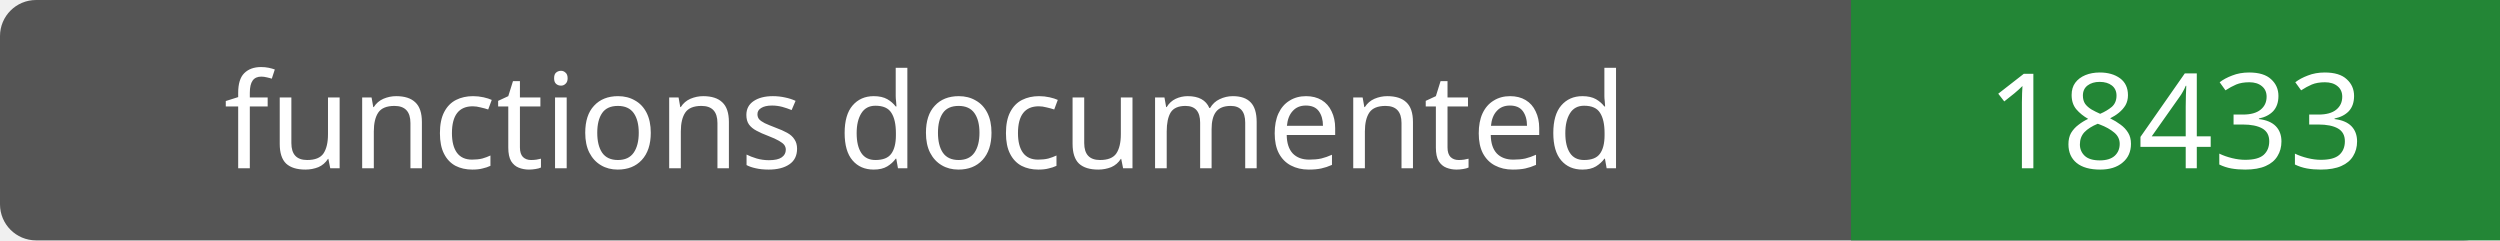
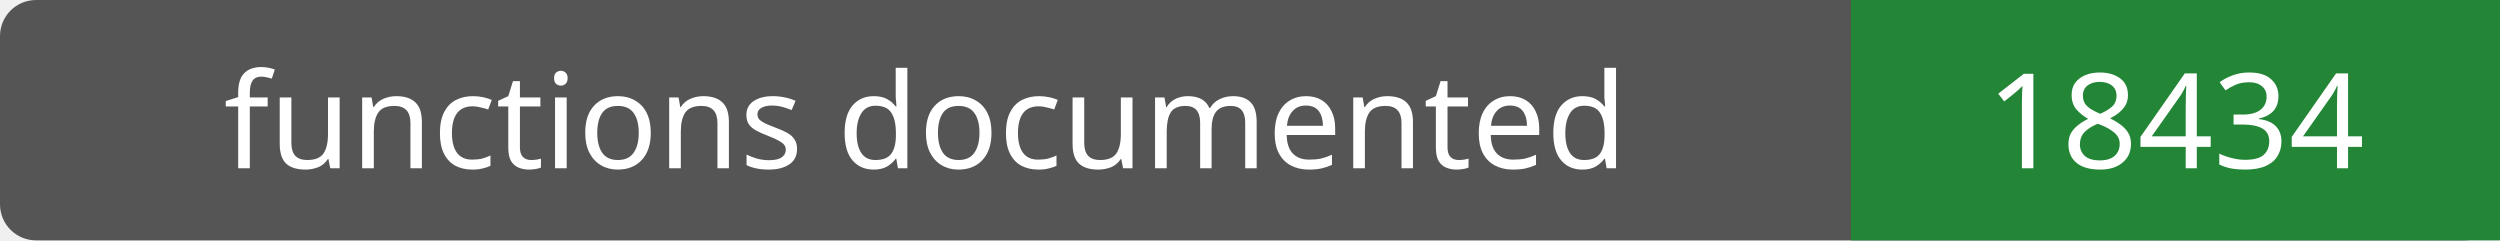
- <svg xmlns="http://www.w3.org/2000/svg" width="208" height="20" role="img" aria-label="functions documented: 18433">
+ <svg xmlns="http://www.w3.org/2000/svg" width="208" height="20" role="img" aria-label="functions documented: 18434">
  <rect width="208" height="20" rx="3" fill="#555" />
  <path fill="#238636" d="M154 0h54v20H154z" />
  <g fill="#fff" text-anchor="middle" font-family="Verdana,sans-serif" font-size="11">
    <text x="77.0" y="14">functions documented</text>
-     <text x="181.0" y="14">18433</text>
+     <text x="181.0" y="14">18434</text>
  </g>
</svg>
